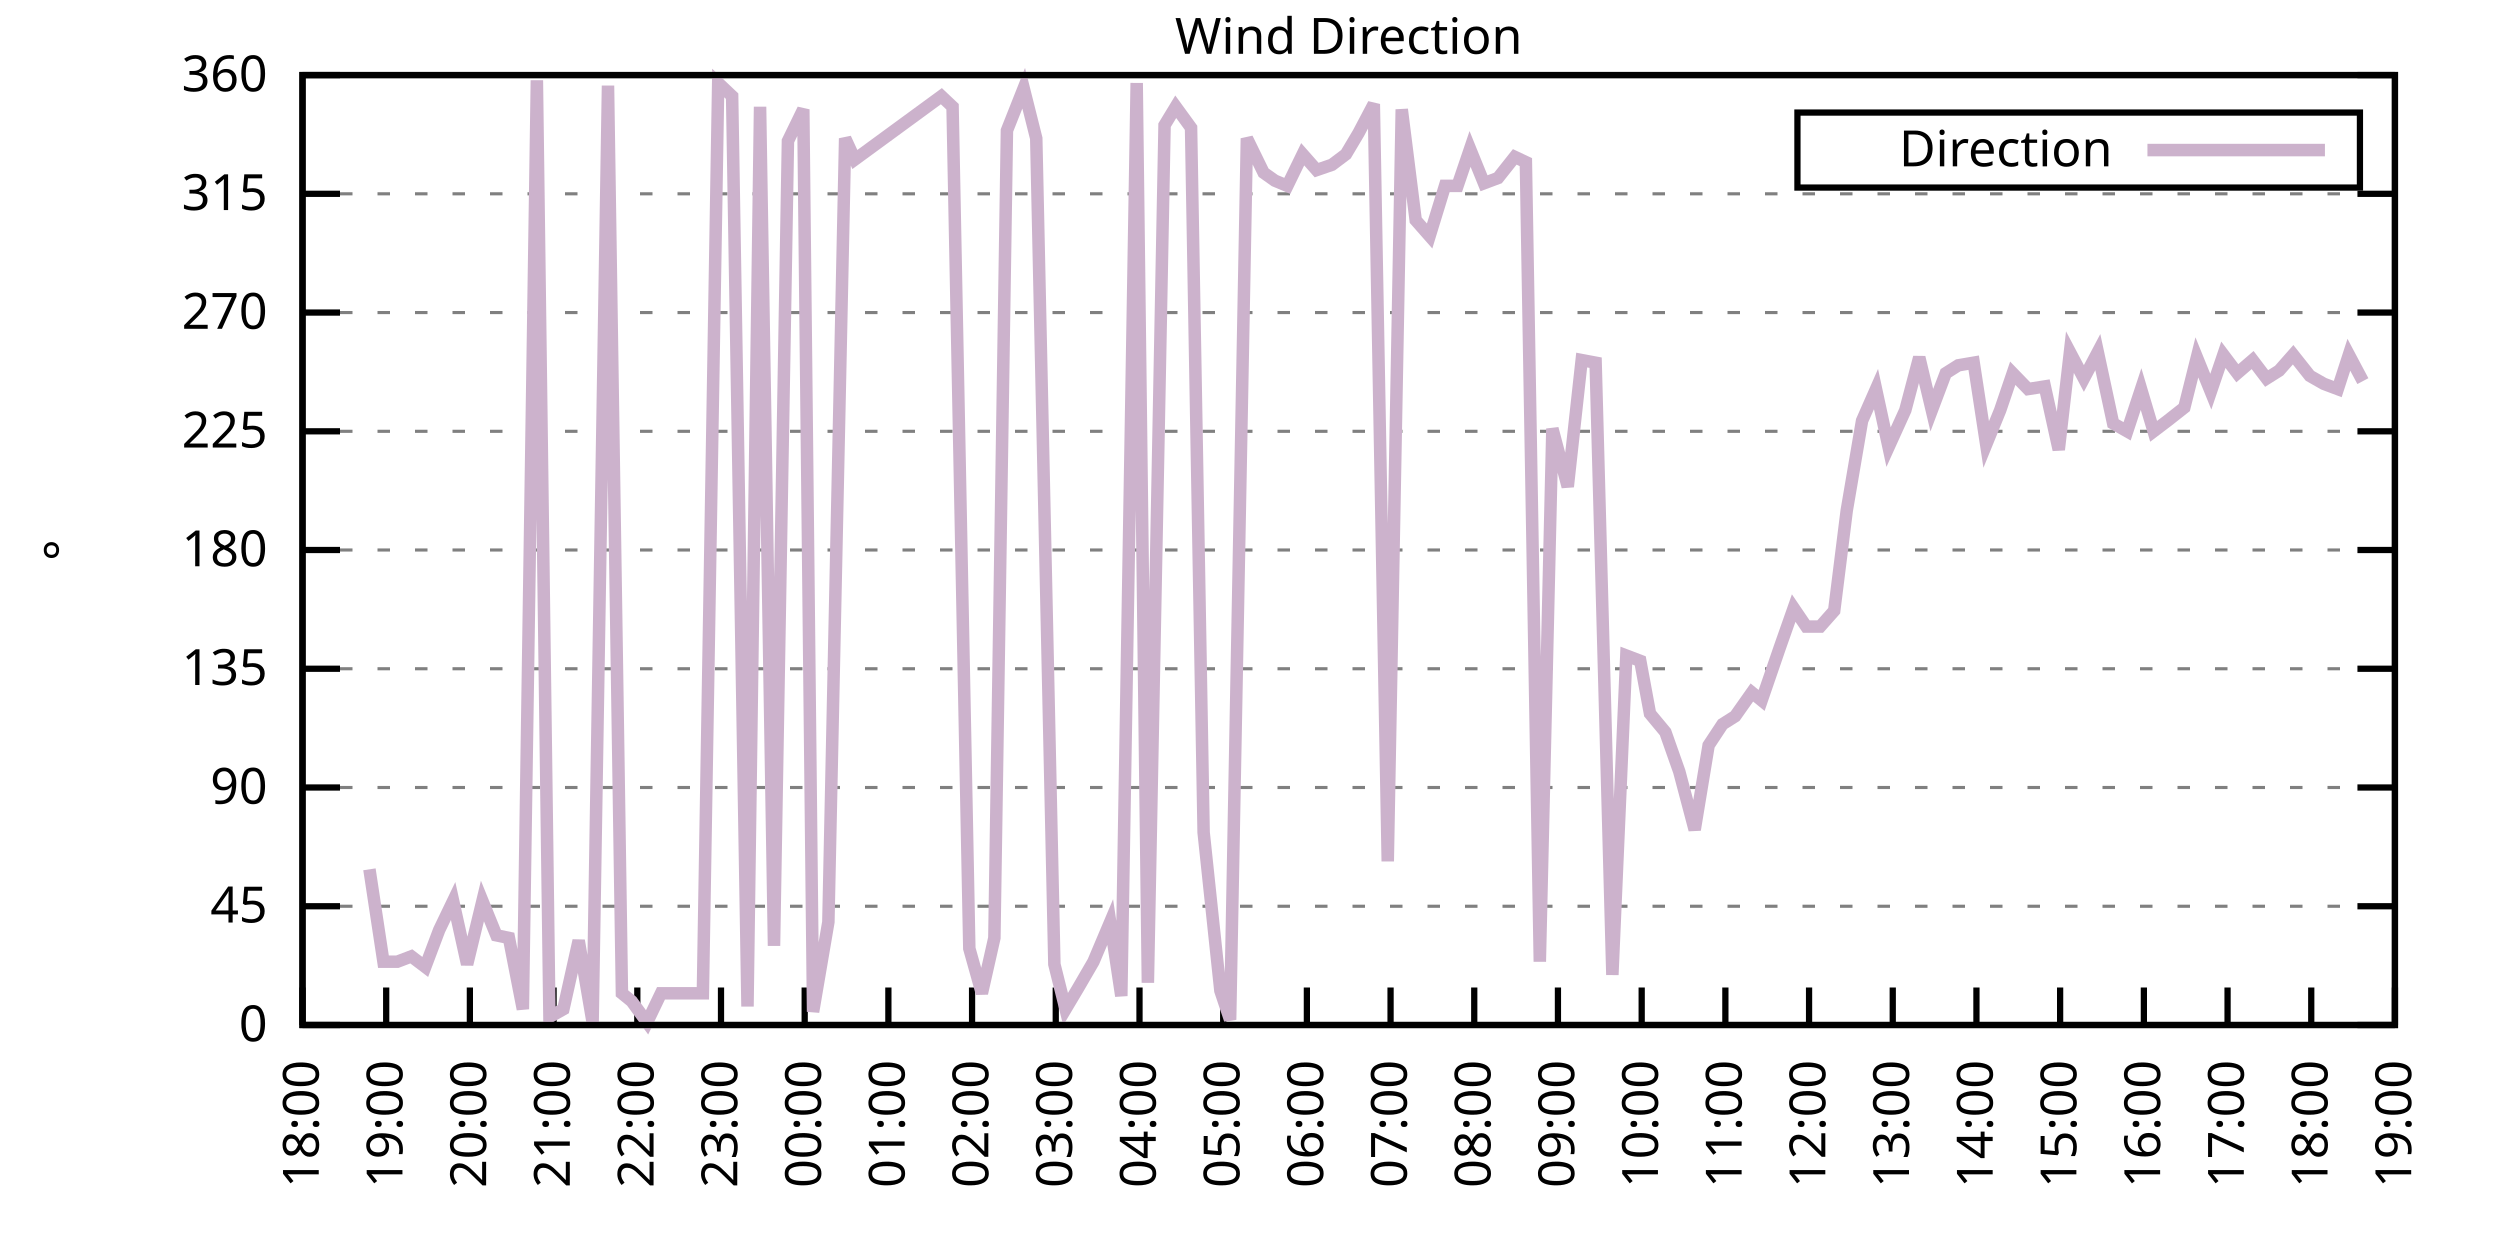
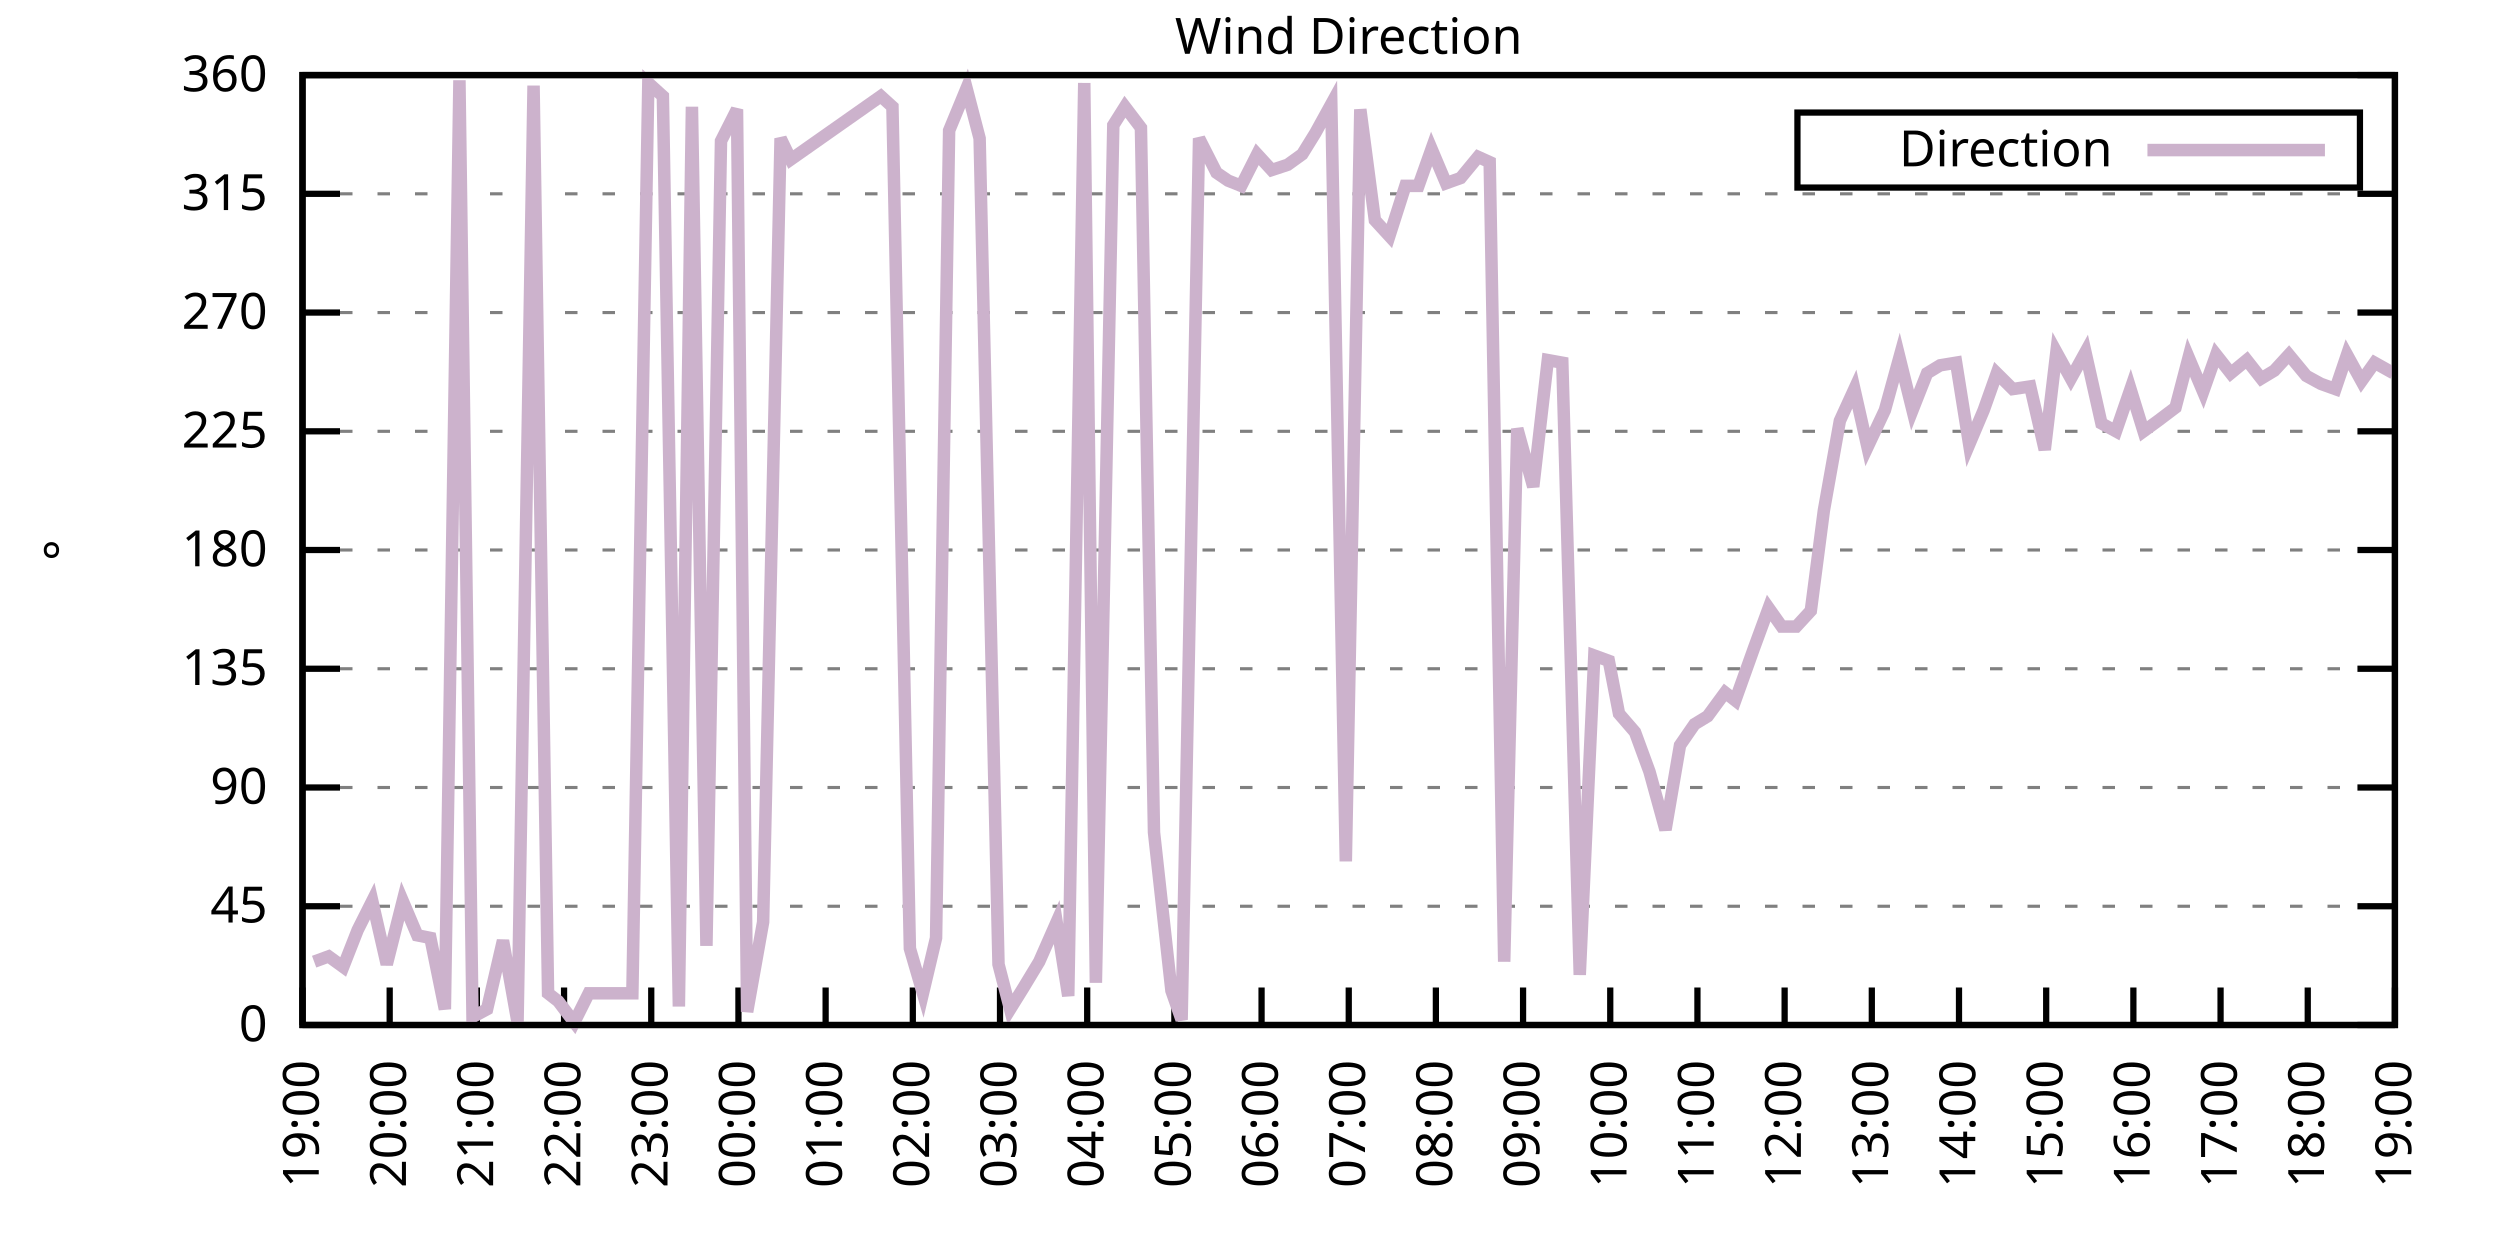
<svg xmlns="http://www.w3.org/2000/svg" xmlns:xlink="http://www.w3.org/1999/xlink" width="400" height="200" viewBox="0 0 400 200">
  <g id="gnuplot_canvas">
    <rect x="0" y="0" width="400" height="200" fill="none" />
    <defs>
      <circle id="gpDot" r="0.5" stroke-width="0.5" stroke="currentColor" />
      <path id="gpPt0" stroke-width="0.333" stroke="currentColor" d="M-1,0 h2 M0,-1 v2" />
      <path id="gpPt1" stroke-width="0.333" stroke="currentColor" d="M-1,-1 L1,1 M1,-1 L-1,1" />
      <path id="gpPt2" stroke-width="0.333" stroke="currentColor" d="M-1,0 L1,0 M0,-1 L0,1 M-1,-1 L1,1 M-1,1 L1,-1" />
      <rect id="gpPt3" stroke-width="0.333" stroke="currentColor" x="-1" y="-1" width="2" height="2" />
      <rect id="gpPt4" stroke-width="0.333" stroke="currentColor" fill="currentColor" x="-1" y="-1" width="2" height="2" />
      <circle id="gpPt5" stroke-width="0.333" stroke="currentColor" cx="0" cy="0" r="1" />
      <use xlink:href="#gpPt5" id="gpPt6" fill="currentColor" stroke="none" />
      <path id="gpPt7" stroke-width="0.333" stroke="currentColor" d="M0,-1.33 L-1.33,0.67 L1.33,0.67 z" />
      <use xlink:href="#gpPt7" id="gpPt8" fill="currentColor" stroke="none" />
      <use xlink:href="#gpPt7" id="gpPt9" stroke="currentColor" transform="rotate(180)" />
      <use xlink:href="#gpPt9" id="gpPt10" fill="currentColor" stroke="none" />
      <use xlink:href="#gpPt3" id="gpPt11" stroke="currentColor" transform="rotate(45)" />
      <use xlink:href="#gpPt11" id="gpPt12" fill="currentColor" stroke="none" />
      <path id="gpPt13" stroke-width="0.333" stroke="currentColor" d="M0,1.330 L1.265,0.411 L0.782,-1.067 L-0.782,-1.076 L-1.265,0.411 z" />
      <use xlink:href="#gpPt13" id="gpPt14" fill="currentColor" stroke="none" />
      <filter id="textbox" filterUnits="objectBoundingBox" x="0" y="0" height="1" width="1">
        <feFlood flood-color="white" flood-opacity="1" result="bgnd" />
        <feComposite in="SourceGraphic" in2="bgnd" operator="atop" />
      </filter>
      <filter id="greybox" filterUnits="objectBoundingBox" x="0" y="0" height="1" width="1">
        <feFlood flood-color="lightgrey" flood-opacity="1" result="grey" />
        <feComposite in="SourceGraphic" in2="grey" operator="atop" />
      </filter>
    </defs>
    <g fill="none" color="white" stroke="currentColor" stroke-width="1.00" stroke-linecap="butt" stroke-linejoin="miter">
</g>
    <g fill="none" color="black" stroke="currentColor" stroke-width="1.00" stroke-linecap="butt" stroke-linejoin="miter">
      <g stroke="none" shape-rendering="crispEdges">
        <polygon fill="rgb(255, 255, 255)" points="48.40,164.00 383.18,164.00 383.18,12.02 48.40,12.02 " />
      </g>
    </g>
    <g fill="none" color="black" stroke="currentColor" stroke-width="1.00" stroke-linecap="butt" stroke-linejoin="miter">
</g>
    <g fill="none" color="black" stroke="black" stroke-width="0.50" stroke-linecap="butt" stroke-linejoin="miter">
</g>
    <g fill="none" color="gray" stroke="currentColor" stroke-width="0.50" stroke-linecap="butt" stroke-linejoin="miter">
      <path stroke="gray" stroke-dasharray="2,4" class="gridline" d="M48.40,164.00 L383.19,164.00  " />
    </g>
    <g fill="none" color="gray" stroke="gray" stroke-width="1.00" stroke-linecap="butt" stroke-linejoin="miter">
</g>
    <g fill="none" color="black" stroke="currentColor" stroke-width="1.00" stroke-linecap="butt" stroke-linejoin="miter">
      <path stroke="black" d="M48.40,164.00 L54.40,164.00 M383.19,164.00 L377.19,164.00  " />
      <g transform="translate(42.80,166.60)" stroke="none" fill="black" font-family="Sans" font-size="8.00" text-anchor="end">
        <text>
          <tspan font-family="Sans"> 0</tspan>
        </text>
      </g>
    </g>
    <g fill="none" color="black" stroke="currentColor" stroke-width="1.00" stroke-linecap="butt" stroke-linejoin="miter">
</g>
    <g fill="none" color="black" stroke="black" stroke-width="0.50" stroke-linecap="butt" stroke-linejoin="miter">
</g>
    <g fill="none" color="gray" stroke="currentColor" stroke-width="0.50" stroke-linecap="butt" stroke-linejoin="miter">
      <path stroke="gray" stroke-dasharray="2,4" class="gridline" d="M48.40,145.00 L383.19,145.00  " />
    </g>
    <g fill="none" color="gray" stroke="gray" stroke-width="1.00" stroke-linecap="butt" stroke-linejoin="miter">
</g>
    <g fill="none" color="black" stroke="currentColor" stroke-width="1.00" stroke-linecap="butt" stroke-linejoin="miter">
      <path stroke="black" d="M48.40,145.00 L54.40,145.00 M383.19,145.00 L377.19,145.00  " />
      <g transform="translate(42.80,147.60)" stroke="none" fill="black" font-family="Sans" font-size="8.00" text-anchor="end">
        <text>
          <tspan font-family="Sans"> 45</tspan>
        </text>
      </g>
    </g>
    <g fill="none" color="black" stroke="currentColor" stroke-width="1.00" stroke-linecap="butt" stroke-linejoin="miter">
</g>
    <g fill="none" color="black" stroke="black" stroke-width="0.50" stroke-linecap="butt" stroke-linejoin="miter">
</g>
    <g fill="none" color="gray" stroke="currentColor" stroke-width="0.50" stroke-linecap="butt" stroke-linejoin="miter">
      <path stroke="gray" stroke-dasharray="2,4" class="gridline" d="M48.40,126.00 L383.19,126.00  " />
    </g>
    <g fill="none" color="gray" stroke="gray" stroke-width="1.00" stroke-linecap="butt" stroke-linejoin="miter">
</g>
    <g fill="none" color="black" stroke="currentColor" stroke-width="1.00" stroke-linecap="butt" stroke-linejoin="miter">
      <path stroke="black" d="M48.40,126.00 L54.40,126.00 M383.19,126.00 L377.19,126.00  " />
      <g transform="translate(42.80,128.60)" stroke="none" fill="black" font-family="Sans" font-size="8.00" text-anchor="end">
        <text>
          <tspan font-family="Sans"> 90</tspan>
        </text>
      </g>
    </g>
    <g fill="none" color="black" stroke="currentColor" stroke-width="1.00" stroke-linecap="butt" stroke-linejoin="miter">
</g>
    <g fill="none" color="black" stroke="black" stroke-width="0.50" stroke-linecap="butt" stroke-linejoin="miter">
</g>
    <g fill="none" color="gray" stroke="currentColor" stroke-width="0.50" stroke-linecap="butt" stroke-linejoin="miter">
      <path stroke="gray" stroke-dasharray="2,4" class="gridline" d="M48.40,107.00 L383.19,107.00  " />
    </g>
    <g fill="none" color="gray" stroke="gray" stroke-width="1.00" stroke-linecap="butt" stroke-linejoin="miter">
</g>
    <g fill="none" color="black" stroke="currentColor" stroke-width="1.00" stroke-linecap="butt" stroke-linejoin="miter">
      <path stroke="black" d="M48.40,107.00 L54.40,107.00 M383.19,107.00 L377.19,107.00  " />
      <g transform="translate(42.80,109.60)" stroke="none" fill="black" font-family="Sans" font-size="8.00" text-anchor="end">
        <text>
          <tspan font-family="Sans"> 135</tspan>
        </text>
      </g>
    </g>
    <g fill="none" color="black" stroke="currentColor" stroke-width="1.00" stroke-linecap="butt" stroke-linejoin="miter">
</g>
    <g fill="none" color="black" stroke="black" stroke-width="0.50" stroke-linecap="butt" stroke-linejoin="miter">
</g>
    <g fill="none" color="gray" stroke="currentColor" stroke-width="0.50" stroke-linecap="butt" stroke-linejoin="miter">
      <path stroke="gray" stroke-dasharray="2,4" class="gridline" d="M48.40,88.00 L383.19,88.00  " />
    </g>
    <g fill="none" color="gray" stroke="gray" stroke-width="1.00" stroke-linecap="butt" stroke-linejoin="miter">
</g>
    <g fill="none" color="black" stroke="currentColor" stroke-width="1.00" stroke-linecap="butt" stroke-linejoin="miter">
      <path stroke="black" d="M48.40,88.00 L54.40,88.00 M383.19,88.00 L377.19,88.00  " />
      <g transform="translate(42.80,90.60)" stroke="none" fill="black" font-family="Sans" font-size="8.00" text-anchor="end">
        <text>
          <tspan font-family="Sans"> 180</tspan>
        </text>
      </g>
    </g>
    <g fill="none" color="black" stroke="currentColor" stroke-width="1.00" stroke-linecap="butt" stroke-linejoin="miter">
</g>
    <g fill="none" color="black" stroke="black" stroke-width="0.50" stroke-linecap="butt" stroke-linejoin="miter">
</g>
    <g fill="none" color="gray" stroke="currentColor" stroke-width="0.50" stroke-linecap="butt" stroke-linejoin="miter">
      <path stroke="gray" stroke-dasharray="2,4" class="gridline" d="M48.40,69.01 L383.19,69.01  " />
    </g>
    <g fill="none" color="gray" stroke="gray" stroke-width="1.00" stroke-linecap="butt" stroke-linejoin="miter">
</g>
    <g fill="none" color="black" stroke="currentColor" stroke-width="1.00" stroke-linecap="butt" stroke-linejoin="miter">
      <path stroke="black" d="M48.40,69.01 L54.40,69.01 M383.19,69.01 L377.19,69.01  " />
      <g transform="translate(42.80,71.61)" stroke="none" fill="black" font-family="Sans" font-size="8.00" text-anchor="end">
        <text>
          <tspan font-family="Sans"> 225</tspan>
        </text>
      </g>
    </g>
    <g fill="none" color="black" stroke="currentColor" stroke-width="1.00" stroke-linecap="butt" stroke-linejoin="miter">
</g>
    <g fill="none" color="black" stroke="black" stroke-width="0.50" stroke-linecap="butt" stroke-linejoin="miter">
</g>
    <g fill="none" color="gray" stroke="currentColor" stroke-width="0.50" stroke-linecap="butt" stroke-linejoin="miter">
      <path stroke="gray" stroke-dasharray="2,4" class="gridline" d="M48.40,50.01 L383.19,50.01  " />
    </g>
    <g fill="none" color="gray" stroke="gray" stroke-width="1.00" stroke-linecap="butt" stroke-linejoin="miter">
</g>
    <g fill="none" color="black" stroke="currentColor" stroke-width="1.00" stroke-linecap="butt" stroke-linejoin="miter">
      <path stroke="black" d="M48.40,50.01 L54.40,50.01 M383.19,50.01 L377.19,50.01  " />
      <g transform="translate(42.80,52.61)" stroke="none" fill="black" font-family="Sans" font-size="8.00" text-anchor="end">
        <text>
          <tspan font-family="Sans"> 270</tspan>
        </text>
      </g>
    </g>
    <g fill="none" color="black" stroke="currentColor" stroke-width="1.00" stroke-linecap="butt" stroke-linejoin="miter">
</g>
    <g fill="none" color="black" stroke="black" stroke-width="0.50" stroke-linecap="butt" stroke-linejoin="miter">
</g>
    <g fill="none" color="gray" stroke="currentColor" stroke-width="0.50" stroke-linecap="butt" stroke-linejoin="miter">
      <path stroke="gray" stroke-dasharray="2,4" class="gridline" d="M48.40,31.01 L383.19,31.01  " />
    </g>
    <g fill="none" color="gray" stroke="gray" stroke-width="1.00" stroke-linecap="butt" stroke-linejoin="miter">
</g>
    <g fill="none" color="black" stroke="currentColor" stroke-width="1.00" stroke-linecap="butt" stroke-linejoin="miter">
      <path stroke="black" d="M48.40,31.01 L54.40,31.01 M383.19,31.01 L377.19,31.01  " />
      <g transform="translate(42.80,33.61)" stroke="none" fill="black" font-family="Sans" font-size="8.00" text-anchor="end">
        <text>
          <tspan font-family="Sans"> 315</tspan>
        </text>
      </g>
    </g>
    <g fill="none" color="black" stroke="currentColor" stroke-width="1.00" stroke-linecap="butt" stroke-linejoin="miter">
</g>
    <g fill="none" color="black" stroke="black" stroke-width="0.50" stroke-linecap="butt" stroke-linejoin="miter">
</g>
    <g fill="none" color="gray" stroke="currentColor" stroke-width="0.50" stroke-linecap="butt" stroke-linejoin="miter">
      <path stroke="gray" stroke-dasharray="2,4" class="gridline" d="M48.40,12.01 L383.19,12.01  " />
    </g>
    <g fill="none" color="gray" stroke="gray" stroke-width="1.00" stroke-linecap="butt" stroke-linejoin="miter">
</g>
    <g fill="none" color="black" stroke="currentColor" stroke-width="1.00" stroke-linecap="butt" stroke-linejoin="miter">
      <path stroke="black" d="M48.40,12.01 L54.40,12.01 M383.19,12.01 L377.19,12.01  " />
      <g transform="translate(42.80,14.61)" stroke="none" fill="black" font-family="Sans" font-size="8.00" text-anchor="end">
        <text>
          <tspan font-family="Sans"> 360</tspan>
        </text>
      </g>
    </g>
    <g fill="none" color="black" stroke="currentColor" stroke-width="1.00" stroke-linecap="butt" stroke-linejoin="miter">
      <path stroke="black" d="M48.40,164.00 L48.40,158.00  " />
      <g transform="translate(51.00,169.60) rotate(270.00)" stroke="none" fill="black" font-family="Sans" font-size="8.00" text-anchor="end">
        <text>
-           <tspan font-family="Sans">18:00</tspan>
-         </text>
-       </g>
-     </g>
-     <g fill="none" color="black" stroke="currentColor" stroke-width="1.00" stroke-linecap="butt" stroke-linejoin="miter">
-       <path stroke="black" d="M61.79,164.00 L61.79,158.00  " />
-       <g transform="translate(64.39,169.60) rotate(270.00)" stroke="none" fill="black" font-family="Sans" font-size="8.00" text-anchor="end">
-         <text>
          <tspan font-family="Sans">19:00</tspan>
        </text>
      </g>
    </g>
    <g fill="none" color="black" stroke="currentColor" stroke-width="1.00" stroke-linecap="butt" stroke-linejoin="miter">
-       <path stroke="black" d="M75.18,164.00 L75.18,158.00  " />
-       <g transform="translate(77.78,169.60) rotate(270.00)" stroke="none" fill="black" font-family="Sans" font-size="8.00" text-anchor="end">
+       <path stroke="black" d="M62.35,164.00 L62.35,158.00  " />
+       <g transform="translate(64.95,169.60) rotate(270.00)" stroke="none" fill="black" font-family="Sans" font-size="8.00" text-anchor="end">
        <text>
          <tspan font-family="Sans">20:00</tspan>
        </text>
      </g>
    </g>
    <g fill="none" color="black" stroke="currentColor" stroke-width="1.00" stroke-linecap="butt" stroke-linejoin="miter">
-       <path stroke="black" d="M88.57,164.00 L88.57,158.00  " />
-       <g transform="translate(91.17,169.60) rotate(270.00)" stroke="none" fill="black" font-family="Sans" font-size="8.00" text-anchor="end">
+       <path stroke="black" d="M76.30,164.00 L76.30,158.00  " />
+       <g transform="translate(78.90,169.60) rotate(270.00)" stroke="none" fill="black" font-family="Sans" font-size="8.00" text-anchor="end">
        <text>
          <tspan font-family="Sans">21:00</tspan>
        </text>
      </g>
    </g>
    <g fill="none" color="black" stroke="currentColor" stroke-width="1.00" stroke-linecap="butt" stroke-linejoin="miter">
-       <path stroke="black" d="M101.97,164.00 L101.97,158.00  " />
-       <g transform="translate(104.57,169.60) rotate(270.00)" stroke="none" fill="black" font-family="Sans" font-size="8.00" text-anchor="end">
+       <path stroke="black" d="M90.25,164.00 L90.25,158.00  " />
+       <g transform="translate(92.85,169.60) rotate(270.00)" stroke="none" fill="black" font-family="Sans" font-size="8.00" text-anchor="end">
        <text>
          <tspan font-family="Sans">22:00</tspan>
        </text>
      </g>
    </g>
    <g fill="none" color="black" stroke="currentColor" stroke-width="1.00" stroke-linecap="butt" stroke-linejoin="miter">
-       <path stroke="black" d="M115.36,164.00 L115.36,158.00  " />
-       <g transform="translate(117.96,169.60) rotate(270.00)" stroke="none" fill="black" font-family="Sans" font-size="8.00" text-anchor="end">
+       <path stroke="black" d="M104.20,164.00 L104.20,158.00  " />
+       <g transform="translate(106.80,169.60) rotate(270.00)" stroke="none" fill="black" font-family="Sans" font-size="8.00" text-anchor="end">
        <text>
          <tspan font-family="Sans">23:00</tspan>
        </text>
      </g>
    </g>
    <g fill="none" color="black" stroke="currentColor" stroke-width="1.00" stroke-linecap="butt" stroke-linejoin="miter">
-       <path stroke="black" d="M128.75,164.00 L128.75,158.00  " />
-       <g transform="translate(131.35,169.60) rotate(270.00)" stroke="none" fill="black" font-family="Sans" font-size="8.00" text-anchor="end">
+       <path stroke="black" d="M118.15,164.00 L118.15,158.00  " />
+       <g transform="translate(120.75,169.60) rotate(270.00)" stroke="none" fill="black" font-family="Sans" font-size="8.00" text-anchor="end">
        <text>
          <tspan font-family="Sans">00:00</tspan>
        </text>
      </g>
    </g>
    <g fill="none" color="black" stroke="currentColor" stroke-width="1.00" stroke-linecap="butt" stroke-linejoin="miter">
-       <path stroke="black" d="M142.14,164.00 L142.14,158.00  " />
-       <g transform="translate(144.74,169.60) rotate(270.00)" stroke="none" fill="black" font-family="Sans" font-size="8.00" text-anchor="end">
+       <path stroke="black" d="M132.10,164.00 L132.10,158.00  " />
+       <g transform="translate(134.70,169.60) rotate(270.00)" stroke="none" fill="black" font-family="Sans" font-size="8.00" text-anchor="end">
        <text>
          <tspan font-family="Sans">01:00</tspan>
        </text>
      </g>
    </g>
    <g fill="none" color="black" stroke="currentColor" stroke-width="1.00" stroke-linecap="butt" stroke-linejoin="miter">
-       <path stroke="black" d="M155.53,164.00 L155.53,158.00  " />
-       <g transform="translate(158.13,169.60) rotate(270.00)" stroke="none" fill="black" font-family="Sans" font-size="8.00" text-anchor="end">
+       <path stroke="black" d="M146.05,164.00 L146.05,158.00  " />
+       <g transform="translate(148.65,169.60) rotate(270.00)" stroke="none" fill="black" font-family="Sans" font-size="8.00" text-anchor="end">
        <text>
          <tspan font-family="Sans">02:00</tspan>
        </text>
      </g>
    </g>
    <g fill="none" color="black" stroke="currentColor" stroke-width="1.00" stroke-linecap="butt" stroke-linejoin="miter">
-       <path stroke="black" d="M168.92,164.00 L168.92,158.00  " />
-       <g transform="translate(171.52,169.60) rotate(270.00)" stroke="none" fill="black" font-family="Sans" font-size="8.00" text-anchor="end">
+       <path stroke="black" d="M160.00,164.00 L160.00,158.00  " />
+       <g transform="translate(162.60,169.60) rotate(270.00)" stroke="none" fill="black" font-family="Sans" font-size="8.00" text-anchor="end">
        <text>
          <tspan font-family="Sans">03:00</tspan>
        </text>
      </g>
    </g>
    <g fill="none" color="black" stroke="currentColor" stroke-width="1.00" stroke-linecap="butt" stroke-linejoin="miter">
-       <path stroke="black" d="M182.32,164.00 L182.32,158.00  " />
-       <g transform="translate(184.92,169.60) rotate(270.00)" stroke="none" fill="black" font-family="Sans" font-size="8.00" text-anchor="end">
+       <path stroke="black" d="M173.95,164.00 L173.95,158.00  " />
+       <g transform="translate(176.55,169.60) rotate(270.00)" stroke="none" fill="black" font-family="Sans" font-size="8.00" text-anchor="end">
        <text>
          <tspan font-family="Sans">04:00</tspan>
        </text>
      </g>
    </g>
    <g fill="none" color="black" stroke="currentColor" stroke-width="1.00" stroke-linecap="butt" stroke-linejoin="miter">
-       <path stroke="black" d="M195.71,164.00 L195.71,158.00  " />
-       <g transform="translate(198.31,169.60) rotate(270.00)" stroke="none" fill="black" font-family="Sans" font-size="8.00" text-anchor="end">
+       <path stroke="black" d="M187.90,164.00 L187.90,158.00  " />
+       <g transform="translate(190.50,169.60) rotate(270.00)" stroke="none" fill="black" font-family="Sans" font-size="8.00" text-anchor="end">
        <text>
          <tspan font-family="Sans">05:00</tspan>
        </text>
      </g>
    </g>
    <g fill="none" color="black" stroke="currentColor" stroke-width="1.00" stroke-linecap="butt" stroke-linejoin="miter">
-       <path stroke="black" d="M209.10,164.00 L209.10,158.00  " />
-       <g transform="translate(211.70,169.60) rotate(270.00)" stroke="none" fill="black" font-family="Sans" font-size="8.00" text-anchor="end">
+       <path stroke="black" d="M201.85,164.00 L201.85,158.00  " />
+       <g transform="translate(204.45,169.60) rotate(270.00)" stroke="none" fill="black" font-family="Sans" font-size="8.00" text-anchor="end">
        <text>
          <tspan font-family="Sans">06:00</tspan>
        </text>
      </g>
    </g>
    <g fill="none" color="black" stroke="currentColor" stroke-width="1.00" stroke-linecap="butt" stroke-linejoin="miter">
-       <path stroke="black" d="M222.49,164.00 L222.49,158.00  " />
-       <g transform="translate(225.09,169.60) rotate(270.00)" stroke="none" fill="black" font-family="Sans" font-size="8.00" text-anchor="end">
+       <path stroke="black" d="M215.80,164.00 L215.80,158.00  " />
+       <g transform="translate(218.40,169.60) rotate(270.00)" stroke="none" fill="black" font-family="Sans" font-size="8.00" text-anchor="end">
        <text>
          <tspan font-family="Sans">07:00</tspan>
        </text>
      </g>
    </g>
    <g fill="none" color="black" stroke="currentColor" stroke-width="1.00" stroke-linecap="butt" stroke-linejoin="miter">
-       <path stroke="black" d="M235.88,164.00 L235.88,158.00  " />
-       <g transform="translate(238.48,169.60) rotate(270.00)" stroke="none" fill="black" font-family="Sans" font-size="8.00" text-anchor="end">
+       <path stroke="black" d="M229.74,164.00 L229.74,158.00  " />
+       <g transform="translate(232.34,169.60) rotate(270.00)" stroke="none" fill="black" font-family="Sans" font-size="8.00" text-anchor="end">
        <text>
          <tspan font-family="Sans">08:00</tspan>
        </text>
      </g>
    </g>
    <g fill="none" color="black" stroke="currentColor" stroke-width="1.00" stroke-linecap="butt" stroke-linejoin="miter">
-       <path stroke="black" d="M249.27,164.00 L249.27,158.00  " />
-       <g transform="translate(251.87,169.60) rotate(270.00)" stroke="none" fill="black" font-family="Sans" font-size="8.00" text-anchor="end">
+       <path stroke="black" d="M243.69,164.00 L243.69,158.00  " />
+       <g transform="translate(246.29,169.60) rotate(270.00)" stroke="none" fill="black" font-family="Sans" font-size="8.00" text-anchor="end">
        <text>
          <tspan font-family="Sans">09:00</tspan>
        </text>
      </g>
    </g>
    <g fill="none" color="black" stroke="currentColor" stroke-width="1.00" stroke-linecap="butt" stroke-linejoin="miter">
-       <path stroke="black" d="M262.67,164.00 L262.67,158.00  " />
-       <g transform="translate(265.27,169.60) rotate(270.00)" stroke="none" fill="black" font-family="Sans" font-size="8.00" text-anchor="end">
+       <path stroke="black" d="M257.64,164.00 L257.64,158.00  " />
+       <g transform="translate(260.24,169.60) rotate(270.00)" stroke="none" fill="black" font-family="Sans" font-size="8.00" text-anchor="end">
        <text>
          <tspan font-family="Sans">10:00</tspan>
        </text>
      </g>
    </g>
    <g fill="none" color="black" stroke="currentColor" stroke-width="1.00" stroke-linecap="butt" stroke-linejoin="miter">
-       <path stroke="black" d="M276.06,164.00 L276.06,158.00  " />
-       <g transform="translate(278.66,169.60) rotate(270.00)" stroke="none" fill="black" font-family="Sans" font-size="8.00" text-anchor="end">
+       <path stroke="black" d="M271.59,164.00 L271.59,158.00  " />
+       <g transform="translate(274.19,169.60) rotate(270.00)" stroke="none" fill="black" font-family="Sans" font-size="8.00" text-anchor="end">
        <text>
          <tspan font-family="Sans">11:00</tspan>
        </text>
      </g>
    </g>
    <g fill="none" color="black" stroke="currentColor" stroke-width="1.00" stroke-linecap="butt" stroke-linejoin="miter">
-       <path stroke="black" d="M289.45,164.00 L289.45,158.00  " />
-       <g transform="translate(292.05,169.60) rotate(270.00)" stroke="none" fill="black" font-family="Sans" font-size="8.00" text-anchor="end">
+       <path stroke="black" d="M285.54,164.00 L285.54,158.00  " />
+       <g transform="translate(288.14,169.60) rotate(270.00)" stroke="none" fill="black" font-family="Sans" font-size="8.00" text-anchor="end">
        <text>
          <tspan font-family="Sans">12:00</tspan>
        </text>
      </g>
    </g>
    <g fill="none" color="black" stroke="currentColor" stroke-width="1.00" stroke-linecap="butt" stroke-linejoin="miter">
-       <path stroke="black" d="M302.84,164.00 L302.84,158.00  " />
-       <g transform="translate(305.44,169.60) rotate(270.00)" stroke="none" fill="black" font-family="Sans" font-size="8.00" text-anchor="end">
+       <path stroke="black" d="M299.49,164.00 L299.49,158.00  " />
+       <g transform="translate(302.09,169.60) rotate(270.00)" stroke="none" fill="black" font-family="Sans" font-size="8.00" text-anchor="end">
        <text>
          <tspan font-family="Sans">13:00</tspan>
        </text>
      </g>
    </g>
    <g fill="none" color="black" stroke="currentColor" stroke-width="1.00" stroke-linecap="butt" stroke-linejoin="miter">
-       <path stroke="black" d="M316.23,164.00 L316.23,158.00  " />
-       <g transform="translate(318.83,169.60) rotate(270.00)" stroke="none" fill="black" font-family="Sans" font-size="8.00" text-anchor="end">
+       <path stroke="black" d="M313.44,164.00 L313.44,158.00  " />
+       <g transform="translate(316.04,169.60) rotate(270.00)" stroke="none" fill="black" font-family="Sans" font-size="8.00" text-anchor="end">
        <text>
          <tspan font-family="Sans">14:00</tspan>
        </text>
      </g>
    </g>
    <g fill="none" color="black" stroke="currentColor" stroke-width="1.00" stroke-linecap="butt" stroke-linejoin="miter">
-       <path stroke="black" d="M329.62,164.00 L329.62,158.00  " />
-       <g transform="translate(332.22,169.60) rotate(270.00)" stroke="none" fill="black" font-family="Sans" font-size="8.00" text-anchor="end">
+       <path stroke="black" d="M327.39,164.00 L327.39,158.00  " />
+       <g transform="translate(329.99,169.60) rotate(270.00)" stroke="none" fill="black" font-family="Sans" font-size="8.00" text-anchor="end">
        <text>
          <tspan font-family="Sans">15:00</tspan>
        </text>
      </g>
    </g>
    <g fill="none" color="black" stroke="currentColor" stroke-width="1.00" stroke-linecap="butt" stroke-linejoin="miter">
-       <path stroke="black" d="M343.02,164.00 L343.02,158.00  " />
-       <g transform="translate(345.62,169.60) rotate(270.00)" stroke="none" fill="black" font-family="Sans" font-size="8.00" text-anchor="end">
+       <path stroke="black" d="M341.34,164.00 L341.34,158.00  " />
+       <g transform="translate(343.94,169.60) rotate(270.00)" stroke="none" fill="black" font-family="Sans" font-size="8.00" text-anchor="end">
        <text>
          <tspan font-family="Sans">16:00</tspan>
        </text>
      </g>
    </g>
    <g fill="none" color="black" stroke="currentColor" stroke-width="1.00" stroke-linecap="butt" stroke-linejoin="miter">
-       <path stroke="black" d="M356.41,164.00 L356.41,158.00  " />
-       <g transform="translate(359.01,169.60) rotate(270.00)" stroke="none" fill="black" font-family="Sans" font-size="8.00" text-anchor="end">
+       <path stroke="black" d="M355.29,164.00 L355.29,158.00  " />
+       <g transform="translate(357.89,169.60) rotate(270.00)" stroke="none" fill="black" font-family="Sans" font-size="8.00" text-anchor="end">
        <text>
          <tspan font-family="Sans">17:00</tspan>
        </text>
      </g>
    </g>
    <g fill="none" color="black" stroke="currentColor" stroke-width="1.00" stroke-linecap="butt" stroke-linejoin="miter">
-       <path stroke="black" d="M369.80,164.00 L369.80,158.00  " />
-       <g transform="translate(372.40,169.60) rotate(270.00)" stroke="none" fill="black" font-family="Sans" font-size="8.00" text-anchor="end">
+       <path stroke="black" d="M369.24,164.00 L369.24,158.00  " />
+       <g transform="translate(371.84,169.60) rotate(270.00)" stroke="none" fill="black" font-family="Sans" font-size="8.00" text-anchor="end">
        <text>
          <tspan font-family="Sans">18:00</tspan>
        </text>
      </g>
    </g>
    <g fill="none" color="black" stroke="currentColor" stroke-width="1.00" stroke-linecap="butt" stroke-linejoin="miter">
      <path stroke="black" d="M383.19,164.00 L383.19,158.00  " />
      <g transform="translate(385.79,169.60) rotate(270.00)" stroke="none" fill="black" font-family="Sans" font-size="8.00" text-anchor="end">
        <text>
          <tspan font-family="Sans">19:00</tspan>
        </text>
      </g>
    </g>
    <g fill="none" color="black" stroke="currentColor" stroke-width="1.00" stroke-linecap="butt" stroke-linejoin="miter">
</g>
    <g fill="none" color="black" stroke="currentColor" stroke-width="1.00" stroke-linecap="butt" stroke-linejoin="miter">
      <path stroke="black" d="M48.40,12.01 L48.40,164.00 L383.19,164.00 L383.19,12.01 L48.40,12.01 Z  " />
    </g>
    <g fill="none" color="black" stroke="currentColor" stroke-width="1.00" stroke-linecap="butt" stroke-linejoin="miter">
</g>
    <g fill="none" color="black" stroke="currentColor" stroke-width="1.00" stroke-linecap="butt" stroke-linejoin="miter">
      <path stroke="black" d="M287.59,30.01 L287.59,18.01 L377.59,18.01 L377.59,30.01 L287.59,30.01 Z  " />
    </g>
    <g id="Wind_direction_plot_1">
      <g fill="none" color="white" stroke="black" stroke-width="2.00" stroke-linecap="butt" stroke-linejoin="miter">
</g>
      <g fill="none" color="black" stroke="currentColor" stroke-width="2.00" stroke-linecap="butt" stroke-linejoin="miter">
        <g transform="translate(337.99,26.61)" stroke="none" fill="black" font-family="Sans" font-size="8.00" text-anchor="end">
          <text>
            <tspan font-family="Sans">Direction</tspan>
          </text>
        </g>
      </g>
      <g fill="none" color="black" stroke="currentColor" stroke-width="2.00" stroke-linecap="butt" stroke-linejoin="miter">
-         <path stroke="rgb(204, 178, 204)" d="M343.59,24.01 L371.99,24.01 M59.11,139.09 L61.35,153.87 L63.58,153.87 L65.81,153.02 L68.04,154.71 L70.27,148.80   L72.50,144.16 L74.74,154.29 L77.19,144.16 L79.42,149.65 L81.43,150.07 L83.66,161.47 L85.90,12.85 L87.91,162.73   L90.14,161.47 L92.59,150.49 L94.82,163.58 L97.28,13.70 L99.51,158.93 L101.07,160.20 L103.53,163.58 L105.76,158.93   L108.22,158.93 L110.67,158.93 L112.46,158.93 L114.91,13.28 L117.14,15.39 L119.60,161.04 L121.61,17.08 L123.84,151.33   L126.07,22.56 L128.53,17.50 L130.09,161.89 L132.54,147.53 L135.22,22.14 L136.78,25.52 L150.62,15.39 L152.41,17.08   L155.09,151.76 L157.10,158.93 L159.10,150.07 L161.11,20.88 L163.79,14.12 L165.80,22.14 L168.70,154.29 L170.49,161.47   L172.50,158.09 L174.95,153.87 L177.63,147.53 L179.41,159.36 L181.87,13.28 L183.66,157.24 L186.33,20.03 L188.12,17.08   L190.57,20.45 L192.58,133.18 L195.26,158.51 L196.82,163.16 L199.50,22.14 L202.18,27.63 L203.97,28.90 L205.97,29.74   L208.43,24.68 L210.66,27.21 L213.12,26.36 L215.35,24.68 L217.36,21.30 L219.81,16.65 L222.04,137.82 L224.28,17.50   L226.51,35.23 L228.74,37.76 L231.20,29.74 L233.20,29.74 L235.21,23.83 L237.44,29.32 L239.68,28.48 L242.36,25.10   L244.14,25.94 L246.37,153.87 L248.38,68.58 L250.84,77.87 L253.07,57.61 L255.30,58.03 L257.98,155.98 L260.21,104.89   L262.44,105.74 L264.00,114.18 L266.46,117.14 L268.69,123.47 L271.15,132.76 L273.38,119.25 L275.61,115.87 L277.62,114.60   L280.30,110.80 L281.86,112.07 L284.76,103.63 L286.99,97.29 L289.00,100.25 L291.23,100.25 L293.47,97.72 L295.48,81.67   L297.93,67.32 L300.16,62.25 L302.17,71.54 L304.85,65.63 L307.08,57.18 L309.09,65.63 L311.32,59.72 L313.33,58.45   L315.79,58.03 L317.79,71.12 L320.03,65.63 L322.04,59.72 L324.49,62.25 L327.17,61.83 L329.40,71.96 L331.19,56.34   L333.42,60.56 L335.65,56.34 L338.10,67.74 L340.34,69.01 L342.57,62.25 L344.58,69.01 L346.81,67.32 L349.49,65.21   L351.50,57.18 L353.73,62.67 L355.74,56.76 L357.97,59.72 L360.42,57.61 L362.66,60.56 L364.66,59.30 L366.90,56.76   L369.58,60.14 L371.81,61.41 L374.04,62.25 L375.82,56.76 L378.06,60.98  " />
+         <path stroke="rgb(204, 178, 204)" d="M343.59,24.01 L371.99,24.01 M50.26,153.87 L52.58,153.02 L54.91,154.71 L57.23,148.80 L59.56,144.16 L61.88,154.29   L64.44,144.16 L66.77,149.65 L68.86,150.07 L71.18,161.47 L73.51,12.85 L75.60,162.73 L77.93,161.47 L80.48,150.49   L82.81,163.58 L85.37,13.70 L87.69,158.93 L89.32,160.20 L91.88,163.58 L94.20,158.93 L96.76,158.93 L99.32,158.93   L101.18,158.93 L103.73,13.28 L106.06,15.39 L108.62,161.04 L110.71,17.08 L113.03,151.33 L115.36,22.56 L117.92,17.50   L119.54,161.89 L122.10,147.53 L124.89,22.14 L126.52,25.52 L140.93,15.39 L142.79,17.08 L145.58,151.76 L147.67,158.93   L149.77,150.07 L151.86,20.88 L154.65,14.12 L156.74,22.14 L159.76,154.29 L161.62,161.47 L163.72,158.09 L166.27,153.87   L169.06,147.53 L170.92,159.36 L173.48,13.28 L175.34,157.24 L178.13,20.03 L179.99,17.08 L182.55,20.45 L184.64,133.18   L187.43,158.51 L189.06,163.16 L191.85,22.14 L194.64,27.63 L196.50,28.90 L198.59,29.74 L201.15,24.68 L203.47,27.21   L206.03,26.36 L208.36,24.68 L210.45,21.30 L213.01,16.65 L215.33,137.82 L217.65,17.50 L219.98,35.23 L222.30,37.76   L224.86,29.74 L226.95,29.74 L229.05,23.83 L231.37,29.32 L233.70,28.48 L236.49,25.10 L238.35,25.94 L240.67,153.87   L242.76,68.58 L245.32,77.87 L247.65,57.61 L249.97,58.03 L252.76,155.98 L255.09,104.89 L257.41,105.74 L259.04,114.18   L261.60,117.14 L263.92,123.47 L266.48,132.76 L268.80,119.25 L271.13,115.87 L273.22,114.60 L276.01,110.80 L277.64,112.07   L280.66,103.63 L282.99,97.29 L285.08,100.25 L287.40,100.25 L289.73,97.72 L291.82,81.67 L294.38,67.32 L296.70,62.25   L298.80,71.54 L301.58,65.63 L303.91,57.18 L306.00,65.63 L308.33,59.72 L310.42,58.45 L312.98,58.03 L315.07,71.12   L317.39,65.63 L319.49,59.72 L322.04,62.25 L324.83,61.83 L327.16,71.96 L329.02,56.34 L331.34,60.56 L333.67,56.34   L336.23,67.74 L338.55,69.01 L340.88,62.25 L342.97,69.01 L345.29,67.32 L348.08,65.21 L350.18,57.18 L352.50,62.67   L354.59,56.76 L356.92,59.72 L359.48,57.61 L361.80,60.56 L363.89,59.30 L366.22,56.76 L369.01,60.14 L371.33,61.41   L373.66,62.25 L375.52,56.76 L377.84,60.98 L379.94,58.03 L382.96,59.72  " />
      </g>
    </g>
    <g fill="none" color="black" stroke="currentColor" stroke-width="2.00" stroke-linecap="butt" stroke-linejoin="miter">
</g>
    <g fill="none" color="black" stroke="black" stroke-width="1.00" stroke-linecap="butt" stroke-linejoin="miter">
</g>
    <g fill="none" color="black" stroke="currentColor" stroke-width="1.00" stroke-linecap="butt" stroke-linejoin="miter">
      <path stroke="black" d="M48.40,12.01 L48.40,164.00 L383.19,164.00 L383.19,12.01 L48.40,12.01 Z  " />
      <g transform="translate(12.80,88.01) rotate(270.00)" stroke="none" fill="black" font-family="Sans" font-size="8.00" text-anchor="middle">
        <text>
          <tspan font-family="Sans">°</tspan>
        </text>
      </g>
    </g>
    <g fill="none" color="black" stroke="currentColor" stroke-width="1.00" stroke-linecap="butt" stroke-linejoin="miter">
</g>
    <g fill="none" color="black" stroke="currentColor" stroke-width="1.00" stroke-linecap="butt" stroke-linejoin="miter">
      <g transform="translate(215.79,8.61)" stroke="none" fill="black" font-family="Sans" font-size="8.00" text-anchor="middle">
        <text>
          <tspan font-family="Sans">Wind Direction</tspan>
        </text>
      </g>
    </g>
    <g fill="none" color="black" stroke="currentColor" stroke-width="1.00" stroke-linecap="butt" stroke-linejoin="miter">
</g>
  </g>
</svg>
